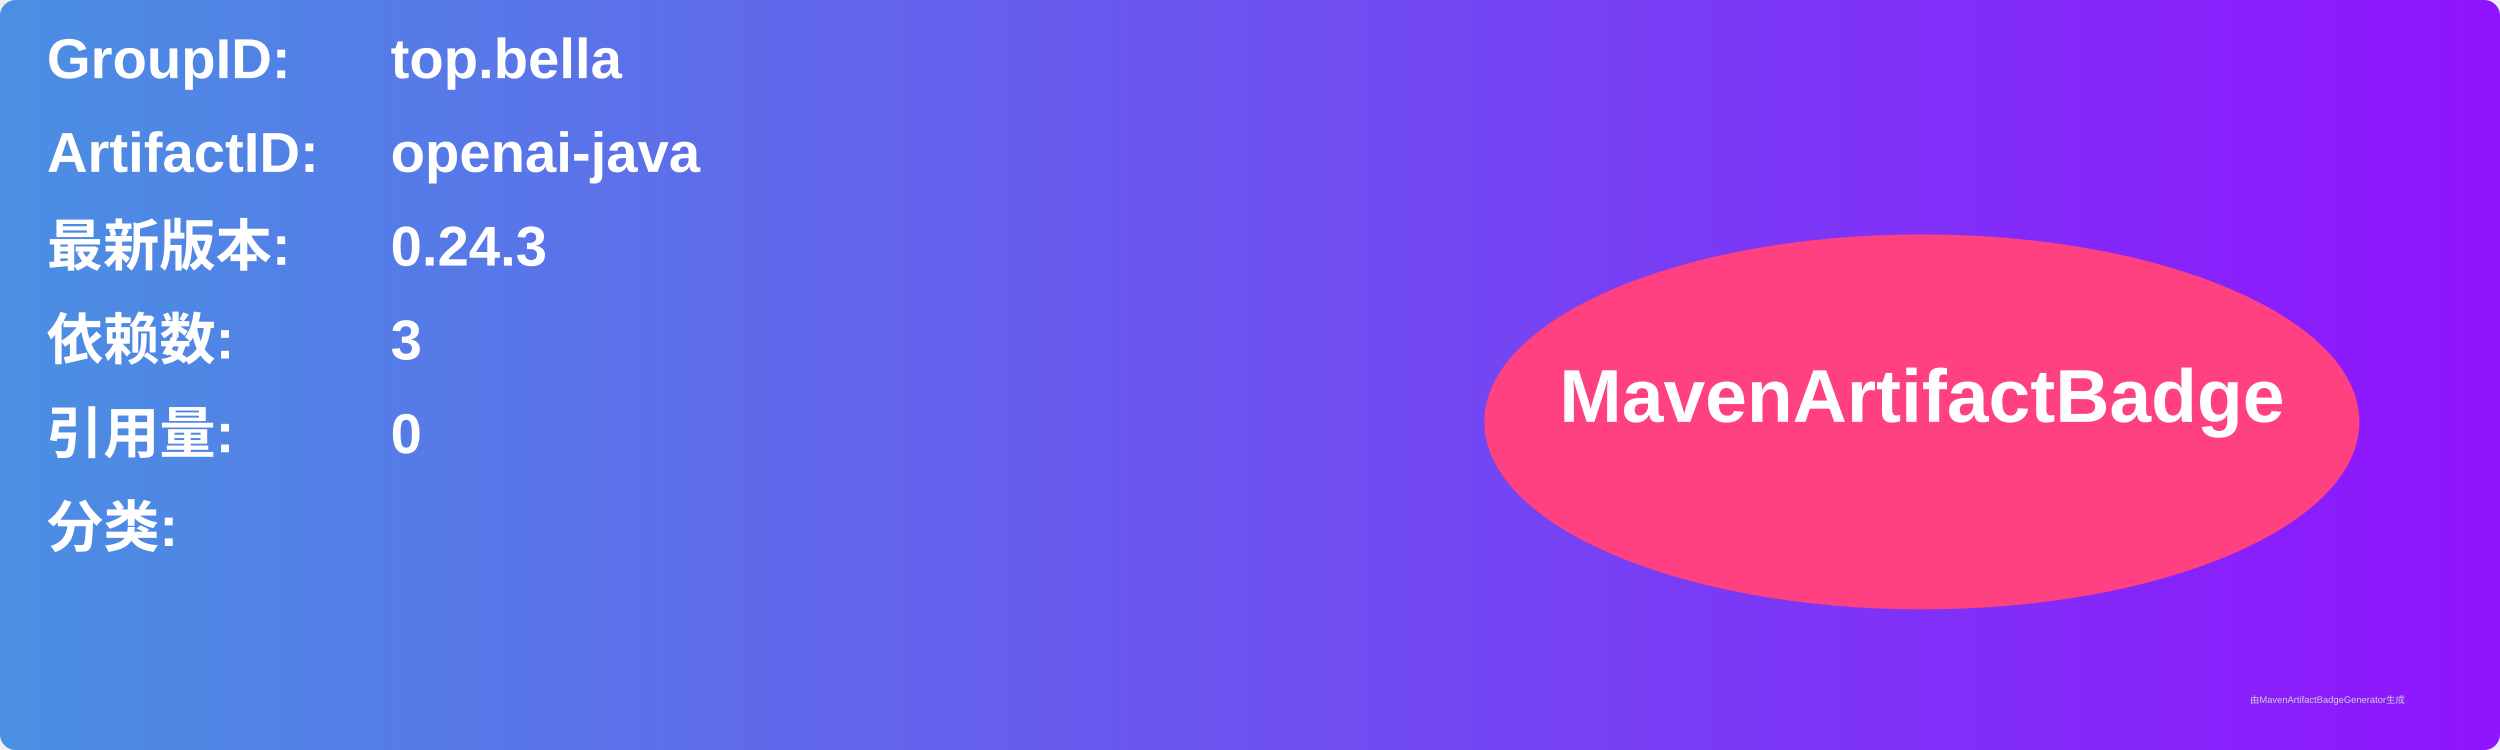
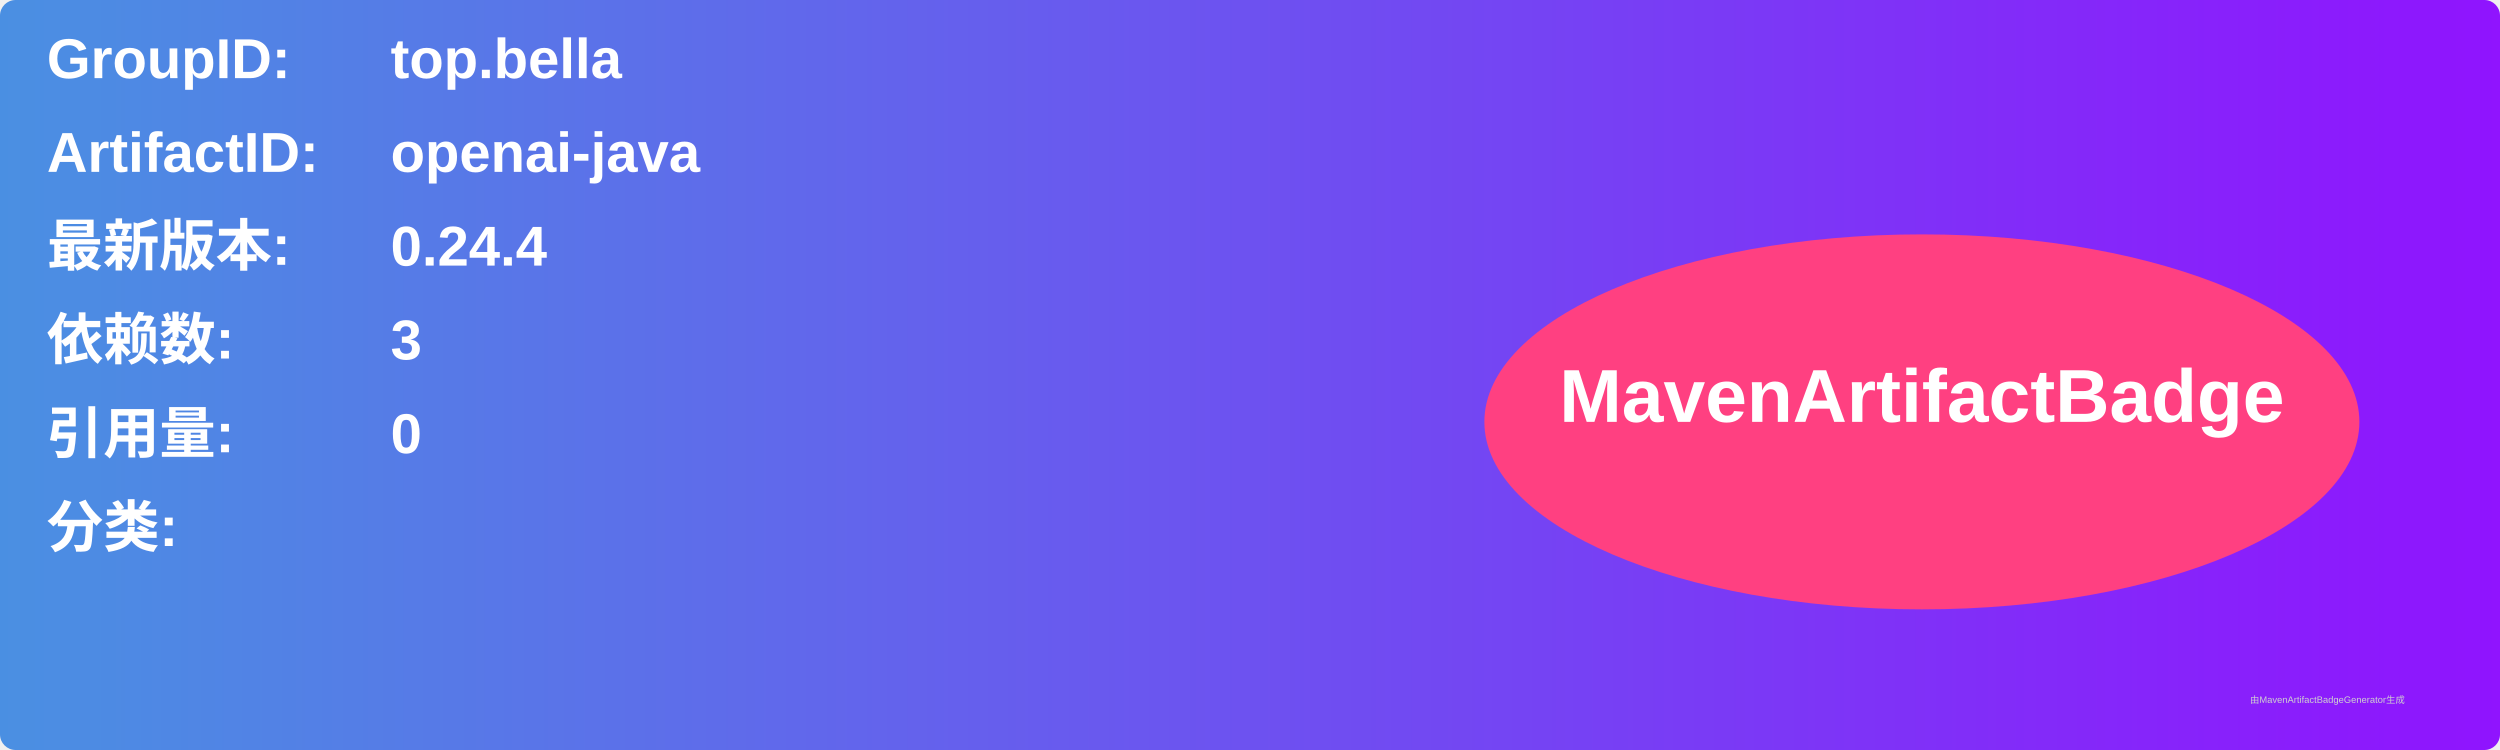
<svg xmlns="http://www.w3.org/2000/svg" width="800" height="240" viewBox="0 0 800 240">
  <linearGradient id="grad" x1="0%" y1="0%" x2="100%" y2="0%">
    <stop offset="0%" stop-color="#4a90e2" />
    <stop offset="100%" stop-color="#9013fe" />
  </linearGradient>
  <rect width="100%" height="100%" rx="5" ry="5" fill="url(#grad)" />
  <g transform="translate(15, 15)">
    <text x="0" y="10" font-family="Arial" font-size="18" fill="white" font-weight="bold" width="260">GroupID:</text>
    <text x="110" y="10" font-family="Arial" font-size="18" fill="white" font-weight="bold" width="460">top.bella</text>
    <text x="0" y="40" font-family="Arial" font-size="18" fill="white" font-weight="bold" width="260">ArtifactID:</text>
    <text x="110" y="40" font-family="Arial" font-size="18" fill="white" font-weight="bold" width="460">openai-java</text>
    <text x="0" y="70" font-family="Arial" font-size="18" fill="white" font-weight="bold">最新版本:</text>
    <text x="110" y="70" font-family="Arial" font-size="18" fill="white" font-weight="bold">
-       <tspan font-weight="bold">0.24.3</tspan>
+       <tspan font-weight="bold">0.24.4</tspan>
    </text>
    <text x="0" y="100" font-family="Arial" font-size="18" fill="white" font-weight="bold">依赖数: </text>
    <text x="110" y="100" font-family="Arial" font-size="18" fill="white">
      <tspan font-weight="bold">3</tspan>
    </text>
    <text x="0" y="130" font-family="Arial" font-size="18" fill="white" font-weight="bold">引用量: </text>
    <text x="110" y="130" font-family="Arial" font-size="18" fill="white">
      <tspan font-weight="bold">0</tspan>
    </text>
    <text x="0" y="160" font-family="Arial" font-size="18" fill="white" font-weight="bold">分类:</text>
    <text x="10" y="190" font-family="Arial" font-size="10" fill="white">
      <tspan font-weight="bold" />
    </text>
    <ellipse cx="600" cy="120" rx="140" ry="60" fill="#ff4081" />
    <text x="600" y="120" text-anchor="middle" font-family="Arial" font-size="24" fill="white" font-weight="bold">MavenArtifactBadge</text>
  </g>
  <text x="720" y="225" font-family="Arial" font-size="3" fill="#d0d0d0">由MavenArtifactBadgeGenerator生成</text>
</svg>
